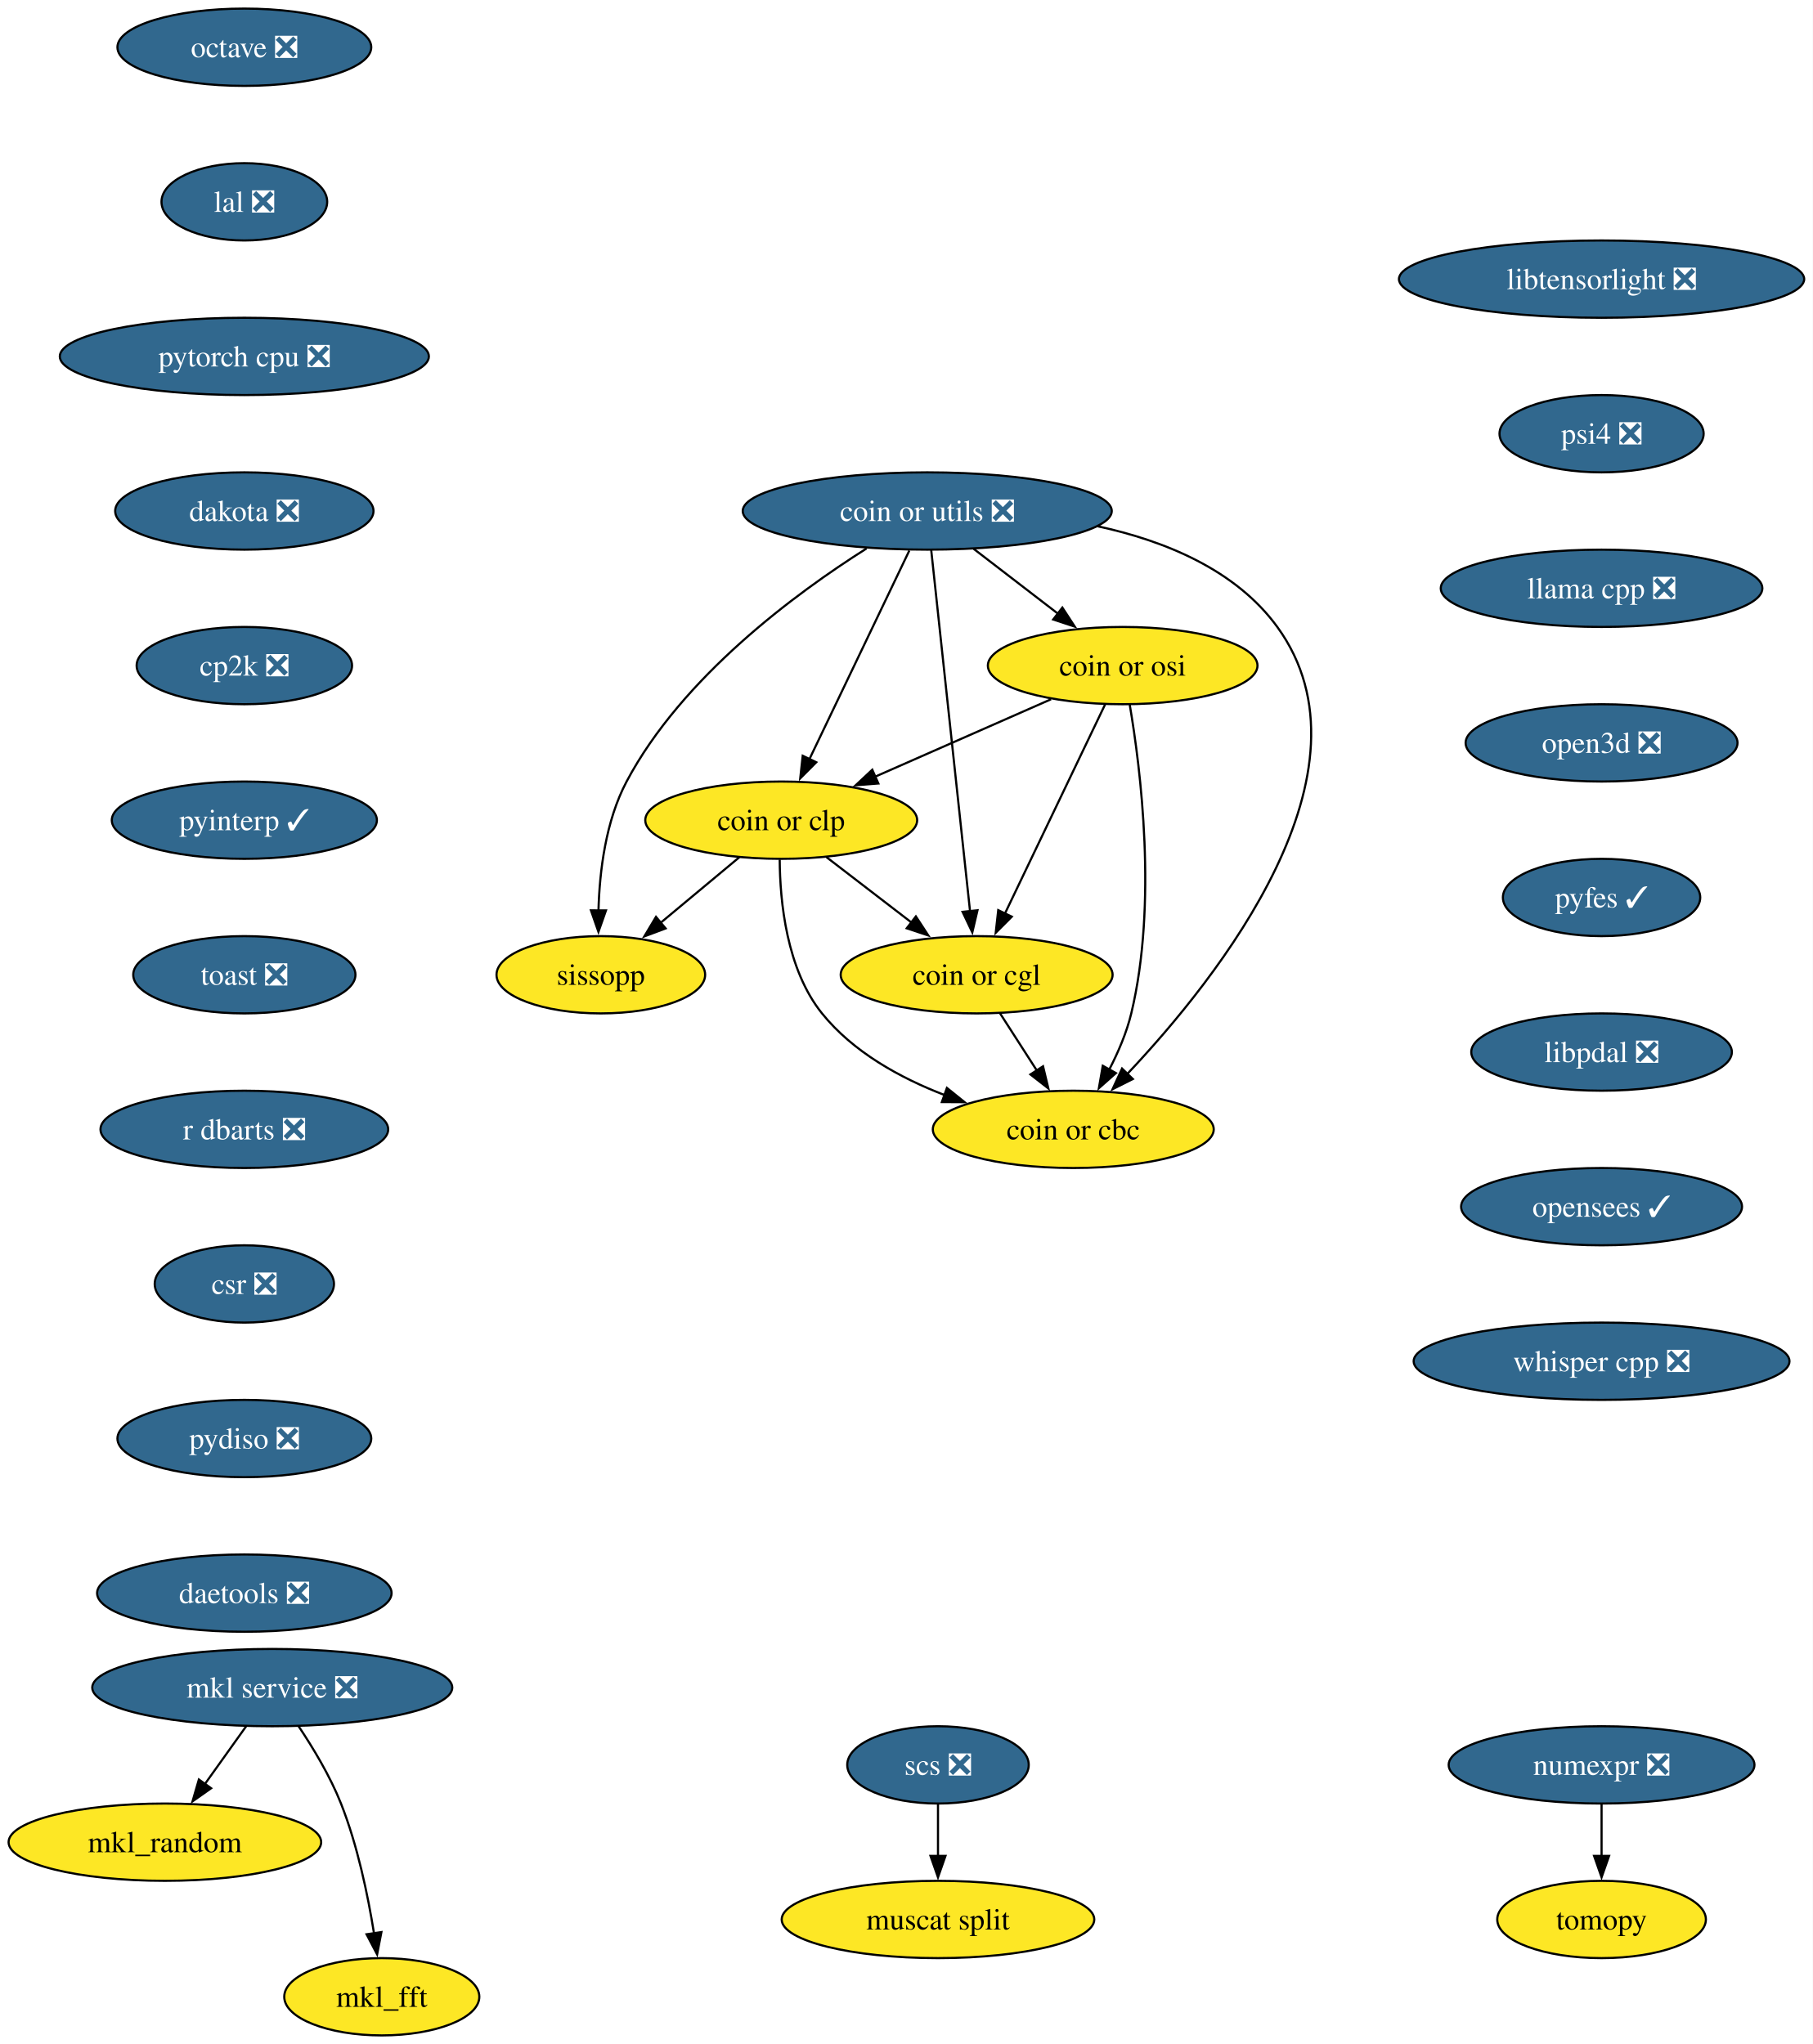
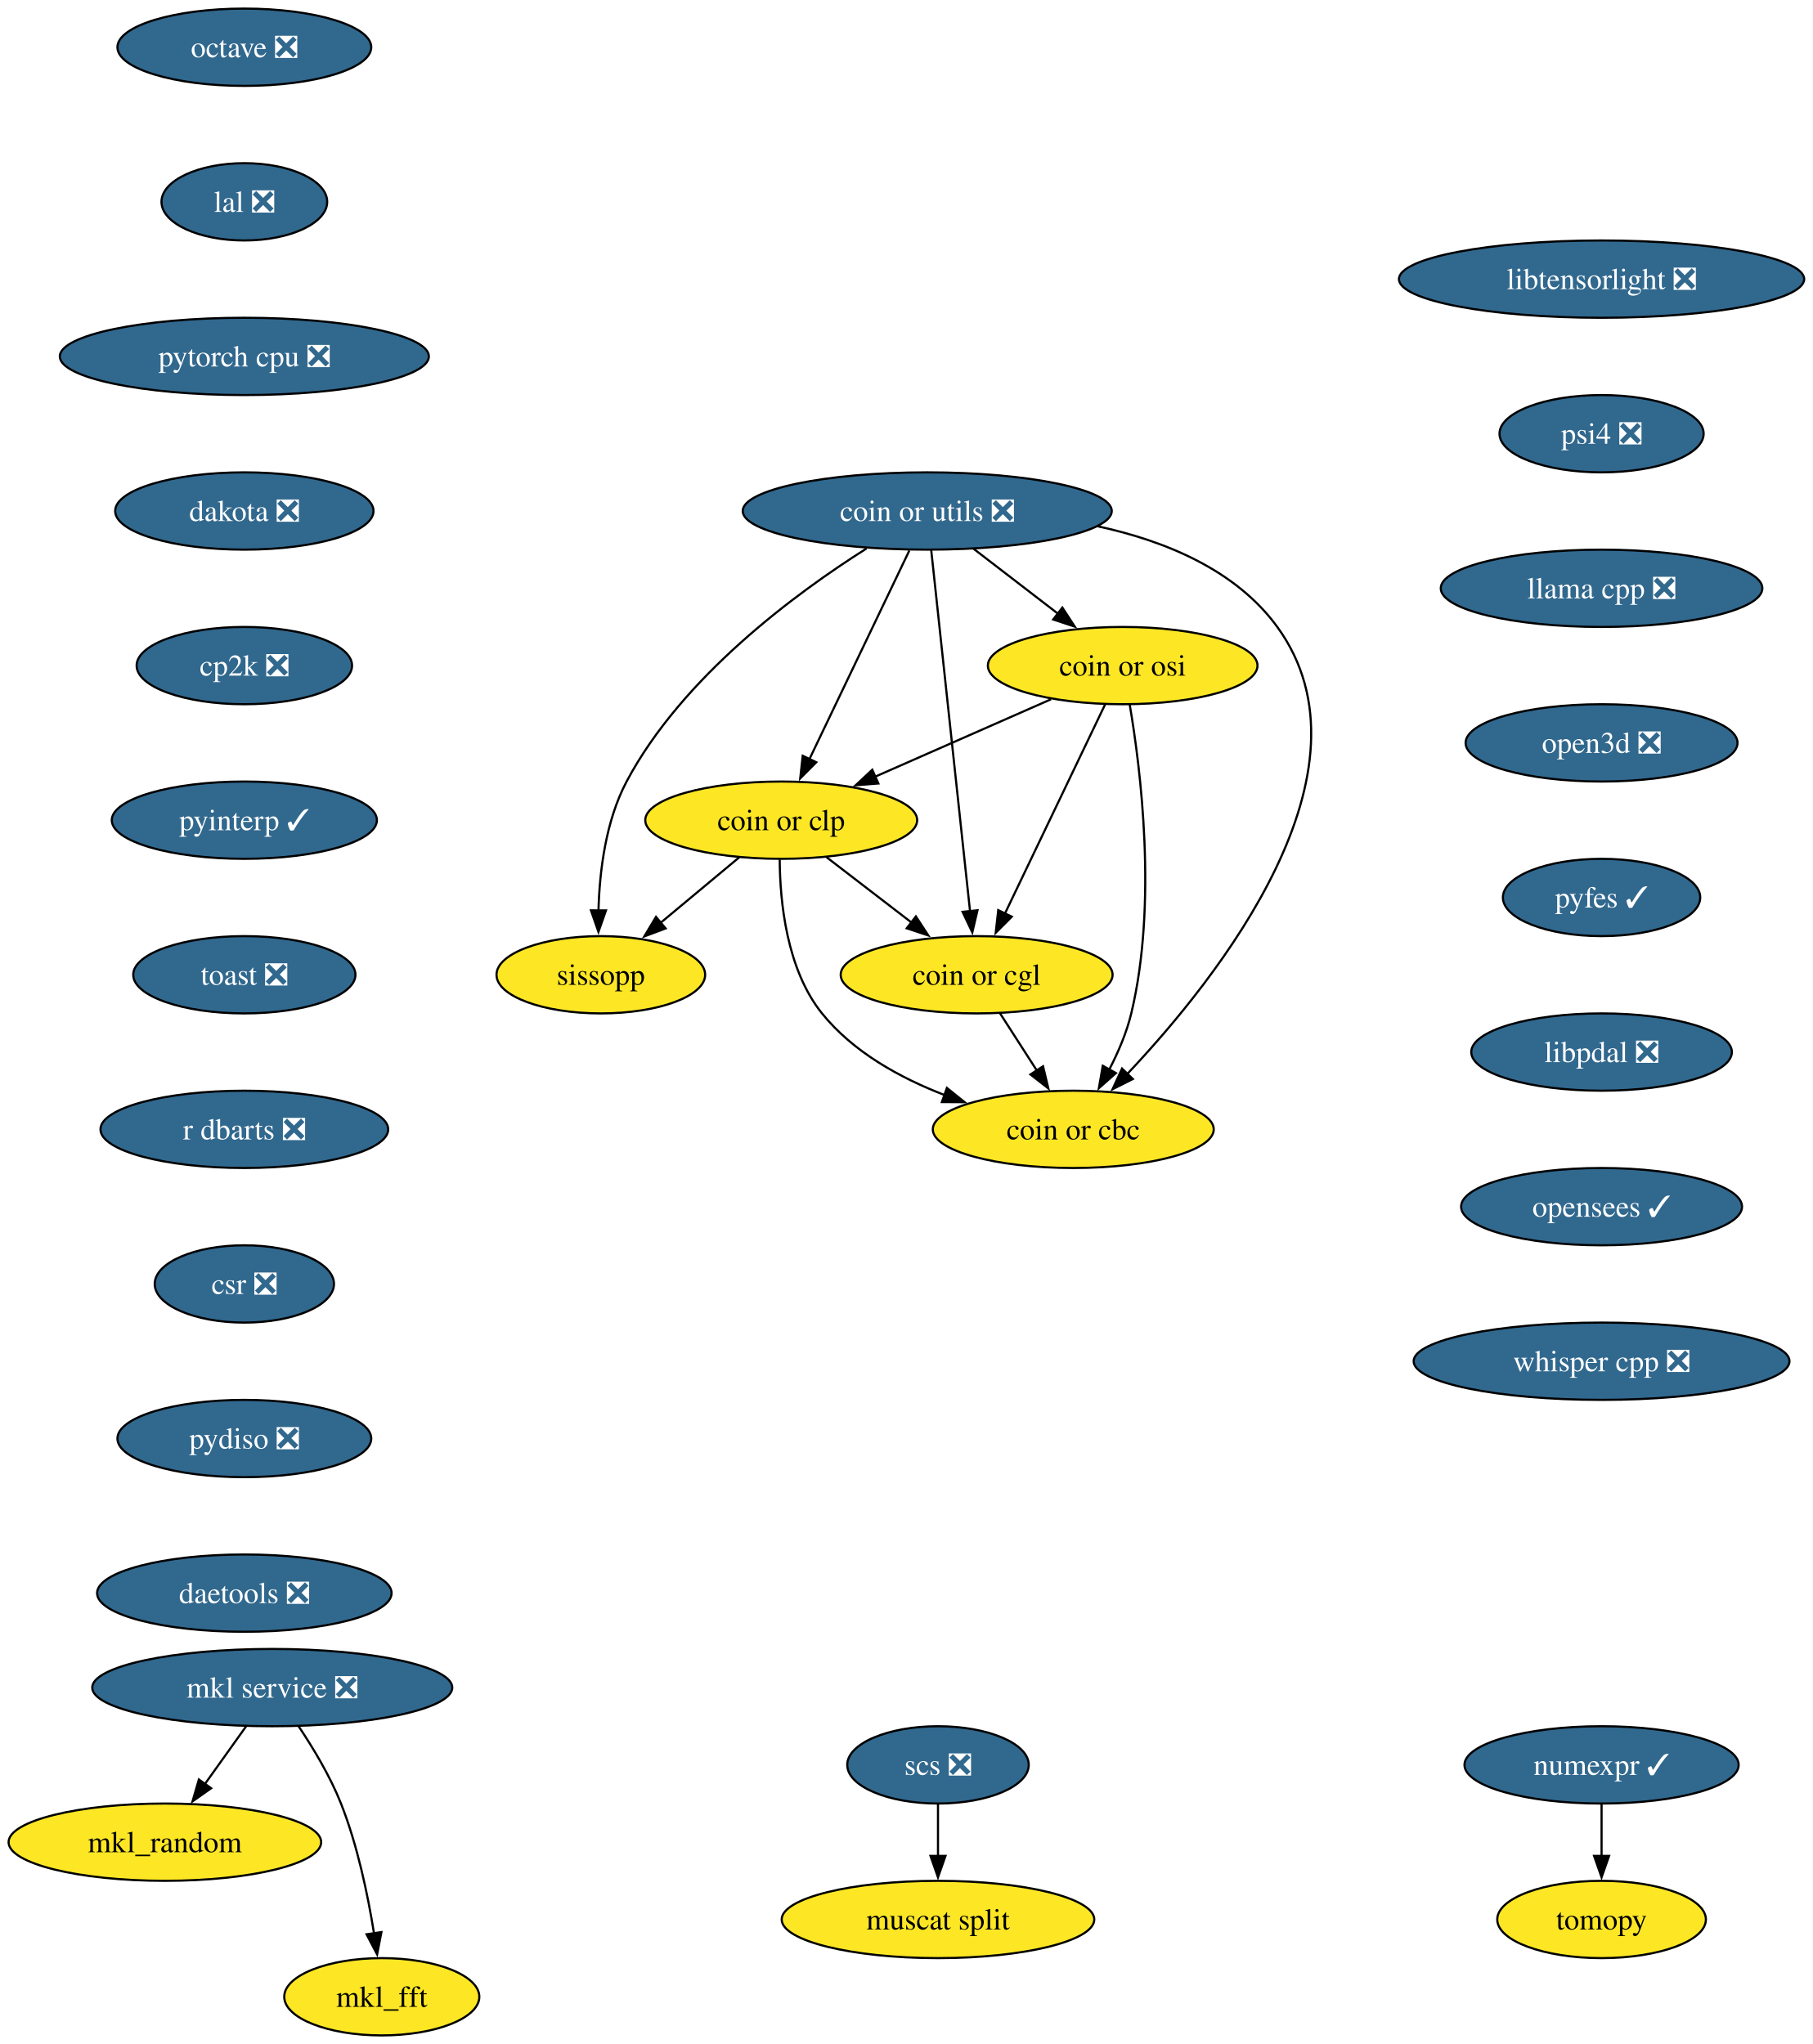
<svg xmlns="http://www.w3.org/2000/svg" xmlns:xlink="http://www.w3.org/1999/xlink" width="844pt" height="952pt" viewBox="0.00 0.00 844.00 952.00">
  <g id="graph0" class="graph" transform="scale(1 1) rotate(0) translate(4 948)">
    <polygon fill="white" stroke="none" points="-4,4 -4,-948 840.13,-948 840.13,4 -4,4" />
    <g id="node1" class="node">
      <g id="a_node1">
        <a xlink:href="https://github.com/conda-forge/mkl_random-feedstock" xlink:title="mkl_random">
          <ellipse fill="#fde725" stroke="black" cx="72.78" cy="-90" rx="72.78" ry="18" />
          <text xml:space="preserve" text-anchor="middle" x="72.78" y="-85.33" font-family="Times,serif" font-size="14.00">mkl_random</text>
        </a>
      </g>
    </g>
    <g id="node2" class="node">
      <g id="a_node2">
-         <a xlink:href="https://github.com/conda-forge/numexpr-feedstock/pull/82" xlink:title="numexpr ❎">
-           <ellipse fill="#31688e" stroke="black" cx="741.78" cy="-126" rx="71.2" ry="18" />
-           <text xml:space="preserve" text-anchor="middle" x="741.78" y="-121.33" font-family="Times,serif" font-size="14.00" fill="white">numexpr ❎</text>
+         <a xlink:href="https://github.com/conda-forge/numexpr-feedstock/pull/82" xlink:title="numexpr ✓">
+           <ellipse fill="#31688e" stroke="black" cx="741.78" cy="-126" rx="63.84" ry="18" />
+           <text xml:space="preserve" text-anchor="middle" x="741.78" y="-121.33" font-family="Times,serif" font-size="14.00" fill="white">numexpr ✓</text>
        </a>
      </g>
    </g>
    <g id="node3" class="node">
      <g id="a_node3">
        <a xlink:href="https://github.com/conda-forge/tomopy-feedstock" xlink:title="tomopy">
          <ellipse fill="#fde725" stroke="black" cx="741.78" cy="-54" rx="48.58" ry="18" />
          <text xml:space="preserve" text-anchor="middle" x="741.78" y="-49.33" font-family="Times,serif" font-size="14.00">tomopy</text>
        </a>
      </g>
    </g>
    <g id="edge1" class="edge">
      <path fill="none" stroke="black" d="M741.78,-107.7C741.78,-100.41 741.78,-91.73 741.78,-83.54" />
      <polygon fill="black" stroke="black" points="745.28,-83.62 741.78,-73.62 738.28,-83.62 745.28,-83.62" />
    </g>
    <g id="node4" class="node">
      <g id="a_node4">
        <a xlink:href="https://github.com/conda-forge/octave-feedstock/pull/147" xlink:title="octave ❎">
          <ellipse fill="#31688e" stroke="black" cx="109.78" cy="-926" rx="59.1" ry="18" />
          <text xml:space="preserve" text-anchor="middle" x="109.78" y="-921.33" font-family="Times,serif" font-size="14.00" fill="white">octave ❎</text>
        </a>
      </g>
    </g>
    <g id="node5" class="node">
      <g id="a_node5">
        <a xlink:href="https://github.com/conda-forge/lal-feedstock/pull/110" xlink:title="lal ❎">
          <ellipse fill="#31688e" stroke="black" cx="109.78" cy="-854" rx="38.58" ry="18" />
          <text xml:space="preserve" text-anchor="middle" x="109.78" y="-849.33" font-family="Times,serif" font-size="14.00" fill="white">lal ❎</text>
        </a>
      </g>
    </g>
    <g id="node9" class="node">
      <g id="a_node9">
        <a xlink:href="https://github.com/conda-forge/pytorch-cpu-feedstock/pull/434" xlink:title="pytorch cpu ❎">
          <ellipse fill="#31688e" stroke="black" cx="109.78" cy="-782" rx="85.93" ry="18" />
          <text xml:space="preserve" text-anchor="middle" x="109.78" y="-777.33" font-family="Times,serif" font-size="14.00" fill="white">pytorch cpu ❎</text>
        </a>
      </g>
    </g>
    <g id="node6" class="node">
      <g id="a_node6">
        <a xlink:href="https://github.com/conda-forge/mkl_fft-feedstock" xlink:title="mkl_fft">
          <ellipse fill="#fde725" stroke="black" cx="173.78" cy="-18" rx="45.42" ry="18" />
          <text xml:space="preserve" text-anchor="middle" x="173.78" y="-13.32" font-family="Times,serif" font-size="14.00">mkl_fft</text>
        </a>
      </g>
    </g>
    <g id="node7" class="node">
      <g id="a_node7">
        <a xlink:href="https://github.com/conda-forge/scs-feedstock/pull/62" xlink:title="scs ❎">
          <ellipse fill="#31688e" stroke="black" cx="432.78" cy="-126" rx="42.26" ry="18" />
          <text xml:space="preserve" text-anchor="middle" x="432.78" y="-121.33" font-family="Times,serif" font-size="14.00" fill="white">scs ❎</text>
        </a>
      </g>
    </g>
    <g id="node8" class="node">
      <g id="a_node8">
        <a xlink:href="https://github.com/conda-forge/muscat-split-feedstock" xlink:title="muscat split">
          <ellipse fill="#fde725" stroke="black" cx="432.78" cy="-54" rx="72.78" ry="18" />
          <text xml:space="preserve" text-anchor="middle" x="432.78" y="-49.33" font-family="Times,serif" font-size="14.00">muscat split</text>
        </a>
      </g>
    </g>
    <g id="edge3" class="edge">
      <path fill="none" stroke="black" d="M432.78,-107.7C432.78,-100.41 432.78,-91.73 432.78,-83.54" />
      <polygon fill="black" stroke="black" points="436.28,-83.62 432.78,-73.62 429.28,-83.62 436.28,-83.62" />
    </g>
    <g id="node10" class="node">
      <g id="a_node10">
        <a xlink:href="https://github.com/conda-forge/dakota-feedstock/pull/60" xlink:title="dakota ❎">
          <ellipse fill="#31688e" stroke="black" cx="109.78" cy="-710" rx="60.15" ry="18" />
          <text xml:space="preserve" text-anchor="middle" x="109.78" y="-705.33" font-family="Times,serif" font-size="14.00" fill="white">dakota ❎</text>
        </a>
      </g>
    </g>
    <g id="node12" class="node">
      <g id="a_node12">
        <a xlink:href="https://github.com/conda-forge/cp2k-feedstock/pull/58" xlink:title="cp2k ❎">
          <ellipse fill="#31688e" stroke="black" cx="109.78" cy="-638" rx="50.16" ry="18" />
          <text xml:space="preserve" text-anchor="middle" x="109.78" y="-633.33" font-family="Times,serif" font-size="14.00" fill="white">cp2k ❎</text>
        </a>
      </g>
    </g>
    <g id="node11" class="node">
      <g id="a_node11">
        <a xlink:href="https://github.com/conda-forge/mkl-service-feedstock/pull/47" xlink:title="mkl service ❎">
          <ellipse fill="#31688e" stroke="black" cx="122.78" cy="-162" rx="83.83" ry="18" />
          <text xml:space="preserve" text-anchor="middle" x="122.78" y="-157.32" font-family="Times,serif" font-size="14.00" fill="white">mkl service ❎</text>
        </a>
      </g>
    </g>
    <g id="edge6" class="edge">
      <path fill="none" stroke="black" d="M110.67,-144.05C104.9,-135.97 97.87,-126.12 91.43,-117.11" />
      <polygon fill="black" stroke="black" points="94.31,-115.12 85.65,-109.02 88.61,-119.19 94.31,-115.12" />
    </g>
    <g id="edge7" class="edge">
      <path fill="none" stroke="black" d="M134.98,-144.09C141.72,-134.04 149.72,-120.79 154.78,-108 162.48,-88.54 167.3,-65.4 170.15,-47.59" />
      <polygon fill="black" stroke="black" points="173.61,-48.12 171.61,-37.72 166.69,-47.1 173.61,-48.12" />
    </g>
    <g id="node13" class="node">
      <g id="a_node13">
        <a xlink:href="https://github.com/conda-forge/pyinterp-feedstock/pull/114" xlink:title="pyinterp ✓">
          <ellipse fill="#31688e" stroke="black" cx="109.78" cy="-566" rx="61.73" ry="18" />
          <text xml:space="preserve" text-anchor="middle" x="109.78" y="-561.33" font-family="Times,serif" font-size="14.00" fill="white">pyinterp ✓</text>
        </a>
      </g>
    </g>
    <g id="node14" class="node">
      <g id="a_node14">
        <a xlink:href="https://github.com/conda-forge/toast-feedstock/pull/35" xlink:title="toast ❎">
          <ellipse fill="#31688e" stroke="black" cx="109.78" cy="-494" rx="51.74" ry="18" />
          <text xml:space="preserve" text-anchor="middle" x="109.78" y="-489.32" font-family="Times,serif" font-size="14.00" fill="white">toast ❎</text>
        </a>
      </g>
    </g>
    <g id="node15" class="node">
      <g id="a_node15">
        <a xlink:href="https://github.com/conda-forge/r-dbarts-feedstock/pull/23" xlink:title="r dbarts ❎">
          <ellipse fill="#31688e" stroke="black" cx="109.78" cy="-422" rx="66.99" ry="18" />
          <text xml:space="preserve" text-anchor="middle" x="109.78" y="-417.32" font-family="Times,serif" font-size="14.00" fill="white">r dbarts ❎</text>
        </a>
      </g>
    </g>
    <g id="node16" class="node">
      <g id="a_node16">
        <a xlink:href="https://github.com/conda-forge/csr-feedstock/pull/27" xlink:title="csr ❎">
          <ellipse fill="#31688e" stroke="black" cx="109.78" cy="-350" rx="41.74" ry="18" />
          <text xml:space="preserve" text-anchor="middle" x="109.78" y="-345.32" font-family="Times,serif" font-size="14.00" fill="white">csr ❎</text>
        </a>
      </g>
    </g>
    <g id="node23" class="node">
      <g id="a_node23">
        <a xlink:href="https://github.com/conda-forge/pydiso-feedstock/pull/24" xlink:title="pydiso ❎">
          <ellipse fill="#31688e" stroke="black" cx="109.78" cy="-278" rx="59.1" ry="18" />
          <text xml:space="preserve" text-anchor="middle" x="109.78" y="-273.32" font-family="Times,serif" font-size="14.00" fill="white">pydiso ❎</text>
        </a>
      </g>
    </g>
    <g id="node17" class="node">
      <g id="a_node17">
        <a xlink:href="https://github.com/conda-forge/coin-or-utils-feedstock/pull/32" xlink:title="coin or utils ❎">
          <ellipse fill="#31688e" stroke="black" cx="427.78" cy="-710" rx="85.93" ry="18" />
          <text xml:space="preserve" text-anchor="middle" x="427.78" y="-705.33" font-family="Times,serif" font-size="14.00" fill="white">coin or utils ❎</text>
        </a>
      </g>
    </g>
    <g id="node18" class="node">
      <g id="a_node18">
        <a xlink:href="https://github.com/conda-forge/coin-or-cgl-feedstock" xlink:title="coin or cgl">
          <ellipse fill="#fde725" stroke="black" cx="450.78" cy="-494" rx="63.31" ry="18" />
          <text xml:space="preserve" text-anchor="middle" x="450.78" y="-489.32" font-family="Times,serif" font-size="14.00">coin or cgl</text>
        </a>
      </g>
    </g>
    <g id="edge13" class="edge">
      <path fill="none" stroke="black" d="M429.62,-691.85C433.57,-655.14 442.86,-568.66 447.71,-523.53" />
      <polygon fill="black" stroke="black" points="451.18,-524.05 448.76,-513.74 444.22,-523.31 451.18,-524.05" />
    </g>
    <g id="node19" class="node">
      <g id="a_node19">
        <a xlink:href="https://github.com/conda-forge/coin-or-osi-feedstock" xlink:title="coin or osi">
          <ellipse fill="#fde725" stroke="black" cx="518.78" cy="-638" rx="62.78" ry="18" />
          <text xml:space="preserve" text-anchor="middle" x="518.78" y="-633.33" font-family="Times,serif" font-size="14.00">coin or osi</text>
        </a>
      </g>
    </g>
    <g id="edge14" class="edge">
      <path fill="none" stroke="black" d="M449.34,-692.41C461.1,-683.37 475.84,-672.03 488.71,-662.13" />
      <polygon fill="black" stroke="black" points="490.69,-665.02 496.48,-656.15 486.42,-659.47 490.69,-665.02" />
    </g>
    <g id="node20" class="node">
      <g id="a_node20">
        <a xlink:href="https://github.com/conda-forge/coin-or-cbc-feedstock" xlink:title="coin or cbc">
          <ellipse fill="#fde725" stroke="black" cx="495.78" cy="-422" rx="65.41" ry="18" />
          <text xml:space="preserve" text-anchor="middle" x="495.78" y="-417.32" font-family="Times,serif" font-size="14.00">coin or cbc</text>
        </a>
      </g>
    </g>
    <g id="edge15" class="edge">
      <path fill="none" stroke="black" d="M507.16,-702.88C538.44,-696.12 571.45,-682.6 590.78,-656 639.64,-588.74 563.35,-492.71 520.98,-447.86" />
      <polygon fill="black" stroke="black" points="523.52,-445.45 514.06,-440.69 518.49,-450.32 523.52,-445.45" />
    </g>
    <g id="node21" class="node">
      <g id="a_node21">
        <a xlink:href="https://github.com/conda-forge/coin-or-clp-feedstock" xlink:title="coin or clp">
          <ellipse fill="#fde725" stroke="black" cx="359.78" cy="-566" rx="63.31" ry="18" />
          <text xml:space="preserve" text-anchor="middle" x="359.78" y="-561.33" font-family="Times,serif" font-size="14.00">coin or clp</text>
        </a>
      </g>
    </g>
    <g id="edge16" class="edge">
      <path fill="none" stroke="black" d="M419.44,-691.59C407.8,-667.29 386.58,-622.97 372.84,-594.27" />
      <polygon fill="black" stroke="black" points="376.1,-592.98 368.63,-585.48 369.79,-596.01 376.1,-592.98" />
    </g>
    <g id="node22" class="node">
      <g id="a_node22">
        <a xlink:href="https://github.com/conda-forge/sissopp-feedstock" xlink:title="sissopp">
          <ellipse fill="#fde725" stroke="black" cx="275.78" cy="-494" rx="48.58" ry="18" />
          <text xml:space="preserve" text-anchor="middle" x="275.78" y="-489.32" font-family="Times,serif" font-size="14.00">sissopp</text>
        </a>
      </g>
    </g>
    <g id="edge17" class="edge">
      <path fill="none" stroke="black" d="M399.5,-692.54C366.65,-671.77 313.67,-632.78 287.78,-584 277.99,-565.56 275.16,-542.06 274.68,-523.84" />
      <polygon fill="black" stroke="black" points="278.18,-523.98 274.67,-513.98 271.18,-523.99 278.18,-523.98" />
    </g>
    <g id="edge18" class="edge">
      <path fill="none" stroke="black" d="M461.67,-476.05C466.81,-468.06 473.07,-458.33 478.81,-449.4" />
      <polygon fill="black" stroke="black" points="481.7,-451.37 484.17,-441.06 475.82,-447.58 481.7,-451.37" />
    </g>
    <g id="edge19" class="edge">
      <path fill="none" stroke="black" d="M510.58,-619.87C498.99,-595.67 477.7,-551.21 463.9,-522.39" />
      <polygon fill="black" stroke="black" points="467.14,-521.06 459.66,-513.55 460.83,-524.09 467.14,-521.06" />
    </g>
    <g id="edge20" class="edge">
      <path fill="none" stroke="black" d="M522.07,-619.78C527.14,-589.98 535.05,-527.11 522.78,-476 520.63,-467.06 516.72,-457.93 512.52,-449.83" />
      <polygon fill="black" stroke="black" points="515.63,-448.21 507.7,-441.18 509.51,-451.62 515.63,-448.21" />
    </g>
    <g id="edge21" class="edge">
      <path fill="none" stroke="black" d="M485.45,-622.33C461.6,-611.83 429.26,-597.59 403.36,-586.19" />
      <polygon fill="black" stroke="black" points="405.01,-583.09 394.45,-582.26 402.19,-589.5 405.01,-583.09" />
    </g>
    <g id="edge22" class="edge">
      <path fill="none" stroke="black" d="M380.88,-548.76C392.63,-539.73 407.45,-528.33 420.43,-518.35" />
      <polygon fill="black" stroke="black" points="422.48,-521.18 428.27,-512.31 418.21,-515.64 422.48,-521.18" />
    </g>
    <g id="edge23" class="edge">
      <path fill="none" stroke="black" d="M359.07,-547.66C359.19,-528.16 362.23,-496.55 378.78,-476 393.19,-458.1 414.95,-446.03 435.82,-437.99" />
      <polygon fill="black" stroke="black" points="436.93,-441.3 445.18,-434.65 434.58,-434.71 436.93,-441.3" />
    </g>
    <g id="edge24" class="edge">
      <path fill="none" stroke="black" d="M340.3,-548.76C329.4,-539.69 315.65,-528.22 303.63,-518.21" />
      <polygon fill="black" stroke="black" points="305.95,-515.59 296.03,-511.87 301.47,-520.97 305.95,-515.59" />
    </g>
    <g id="node24" class="node">
      <g id="a_node24">
        <a xlink:href="https://github.com/conda-forge/daetools-feedstock/pull/23" xlink:title="daetools ❎">
          <ellipse fill="#31688e" stroke="black" cx="109.78" cy="-206" rx="68.57" ry="18" />
          <text xml:space="preserve" text-anchor="middle" x="109.78" y="-201.32" font-family="Times,serif" font-size="14.00" fill="white">daetools ❎</text>
        </a>
      </g>
    </g>
    <g id="node25" class="node">
      <g id="a_node25">
        <a xlink:href="https://github.com/conda-forge/libtensorlight-feedstock/pull/10" xlink:title="libtensorlight ❎">
          <ellipse fill="#31688e" stroke="black" cx="741.78" cy="-818" rx="94.35" ry="18" />
          <text xml:space="preserve" text-anchor="middle" x="741.78" y="-813.33" font-family="Times,serif" font-size="14.00" fill="white">libtensorlight ❎</text>
        </a>
      </g>
    </g>
    <g id="node26" class="node">
      <g id="a_node26">
        <a xlink:href="https://github.com/conda-forge/psi4-feedstock/pull/46" xlink:title="psi4 ❎">
          <ellipse fill="#31688e" stroke="black" cx="741.78" cy="-746" rx="47.53" ry="18" />
          <text xml:space="preserve" text-anchor="middle" x="741.78" y="-741.33" font-family="Times,serif" font-size="14.00" fill="white">psi4 ❎</text>
        </a>
      </g>
    </g>
    <g id="node27" class="node">
      <g id="a_node27">
        <a xlink:href="https://github.com/conda-forge/llama.cpp-feedstock/pull/77" xlink:title="llama cpp ❎">
          <ellipse fill="#31688e" stroke="black" cx="741.78" cy="-674" rx="74.88" ry="18" />
          <text xml:space="preserve" text-anchor="middle" x="741.78" y="-669.33" font-family="Times,serif" font-size="14.00" fill="white">llama cpp ❎</text>
        </a>
      </g>
    </g>
    <g id="node28" class="node">
      <g id="a_node28">
        <a xlink:href="https://github.com/conda-forge/open3d-feedstock/pull/39" xlink:title="open3d ❎">
          <ellipse fill="#31688e" stroke="black" cx="741.78" cy="-602" rx="63.31" ry="18" />
          <text xml:space="preserve" text-anchor="middle" x="741.78" y="-597.33" font-family="Times,serif" font-size="14.00" fill="white">open3d ❎</text>
        </a>
      </g>
    </g>
    <g id="node29" class="node">
      <g id="a_node29">
        <a xlink:href="https://github.com/conda-forge/pyfes-feedstock/pull/15" xlink:title="pyfes ✓">
          <ellipse fill="#31688e" stroke="black" cx="741.78" cy="-530" rx="45.95" ry="18" />
          <text xml:space="preserve" text-anchor="middle" x="741.78" y="-525.33" font-family="Times,serif" font-size="14.00" fill="white">pyfes ✓</text>
        </a>
      </g>
    </g>
    <g id="node30" class="node">
      <g id="a_node30">
        <a xlink:href="https://github.com/conda-forge/libpdal-feedstock/pull/45" xlink:title="libpdal ❎">
          <ellipse fill="#31688e" stroke="black" cx="741.78" cy="-458" rx="60.68" ry="18" />
          <text xml:space="preserve" text-anchor="middle" x="741.78" y="-453.32" font-family="Times,serif" font-size="14.00" fill="white">libpdal ❎</text>
        </a>
      </g>
    </g>
    <g id="node31" class="node">
      <g id="a_node31">
        <a xlink:href="https://github.com/conda-forge/opensees-feedstock/pull/8" xlink:title="opensees ✓">
          <ellipse fill="#31688e" stroke="black" cx="741.78" cy="-386" rx="65.41" ry="18" />
          <text xml:space="preserve" text-anchor="middle" x="741.78" y="-381.32" font-family="Times,serif" font-size="14.00" fill="white">opensees ✓</text>
        </a>
      </g>
    </g>
    <g id="node32" class="node">
      <g id="a_node32">
        <a xlink:href="https://github.com/conda-forge/whisper.cpp-feedstock/pull/7" xlink:title="whisper cpp ❎">
          <ellipse fill="#31688e" stroke="black" cx="741.78" cy="-314" rx="87.51" ry="18" />
          <text xml:space="preserve" text-anchor="middle" x="741.78" y="-309.32" font-family="Times,serif" font-size="14.00" fill="white">whisper cpp ❎</text>
        </a>
      </g>
    </g>
  </g>
</svg>
